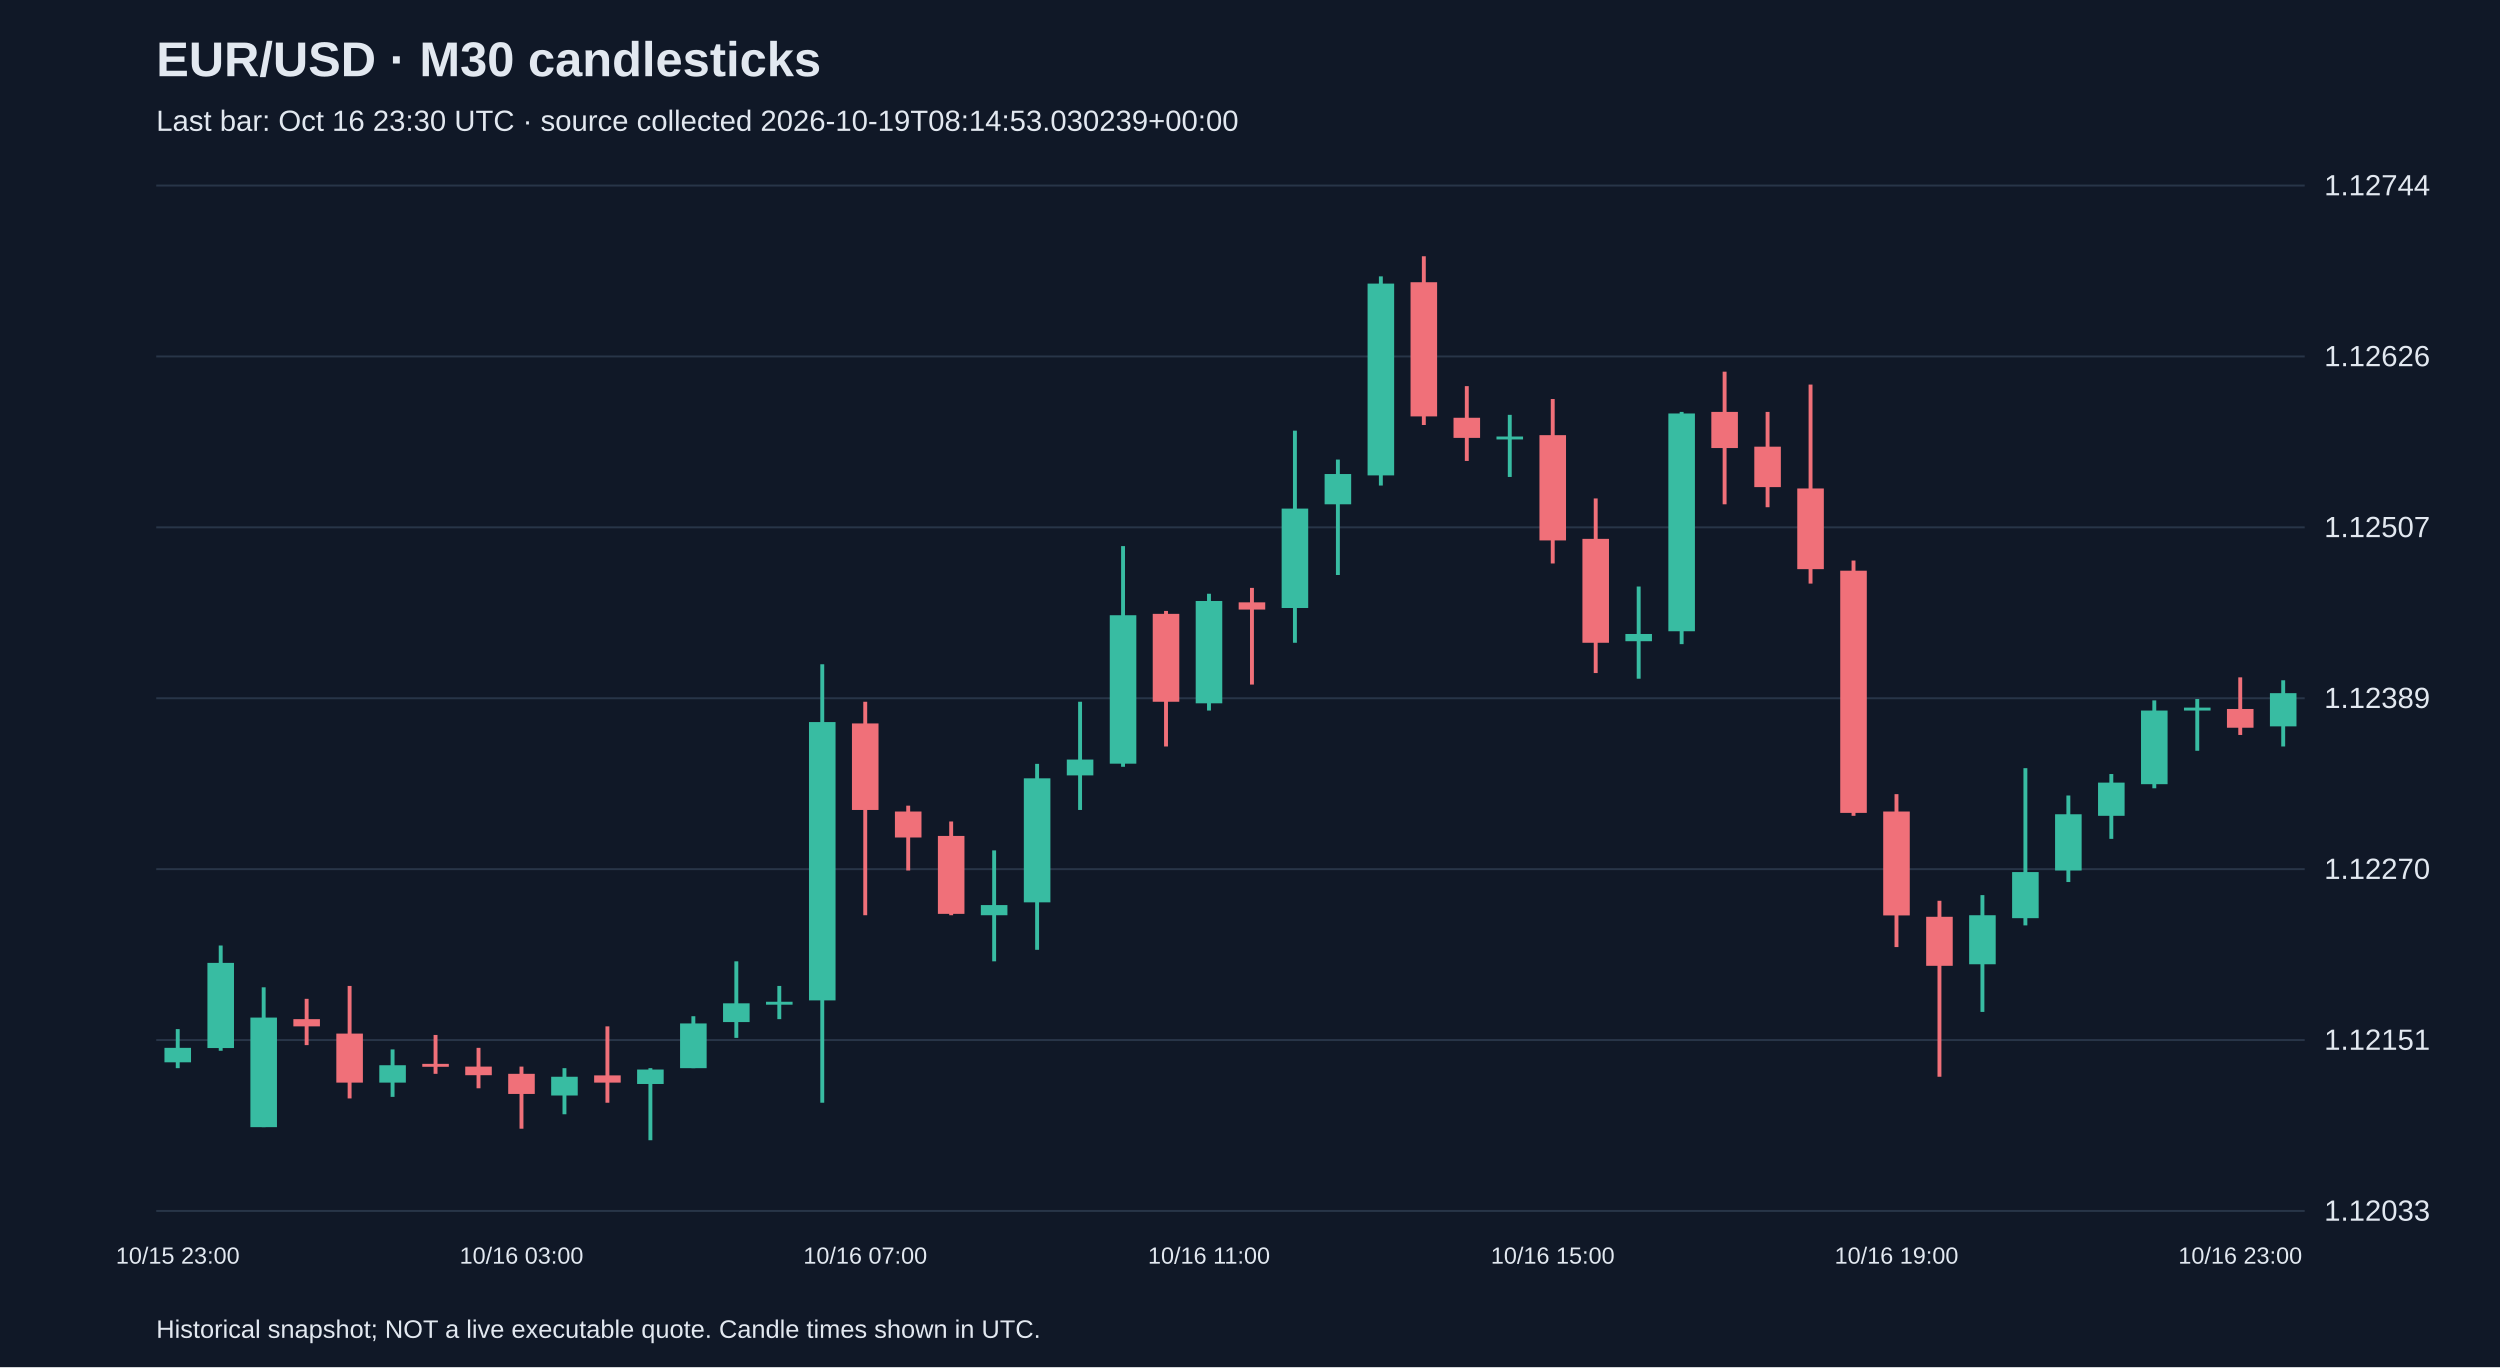
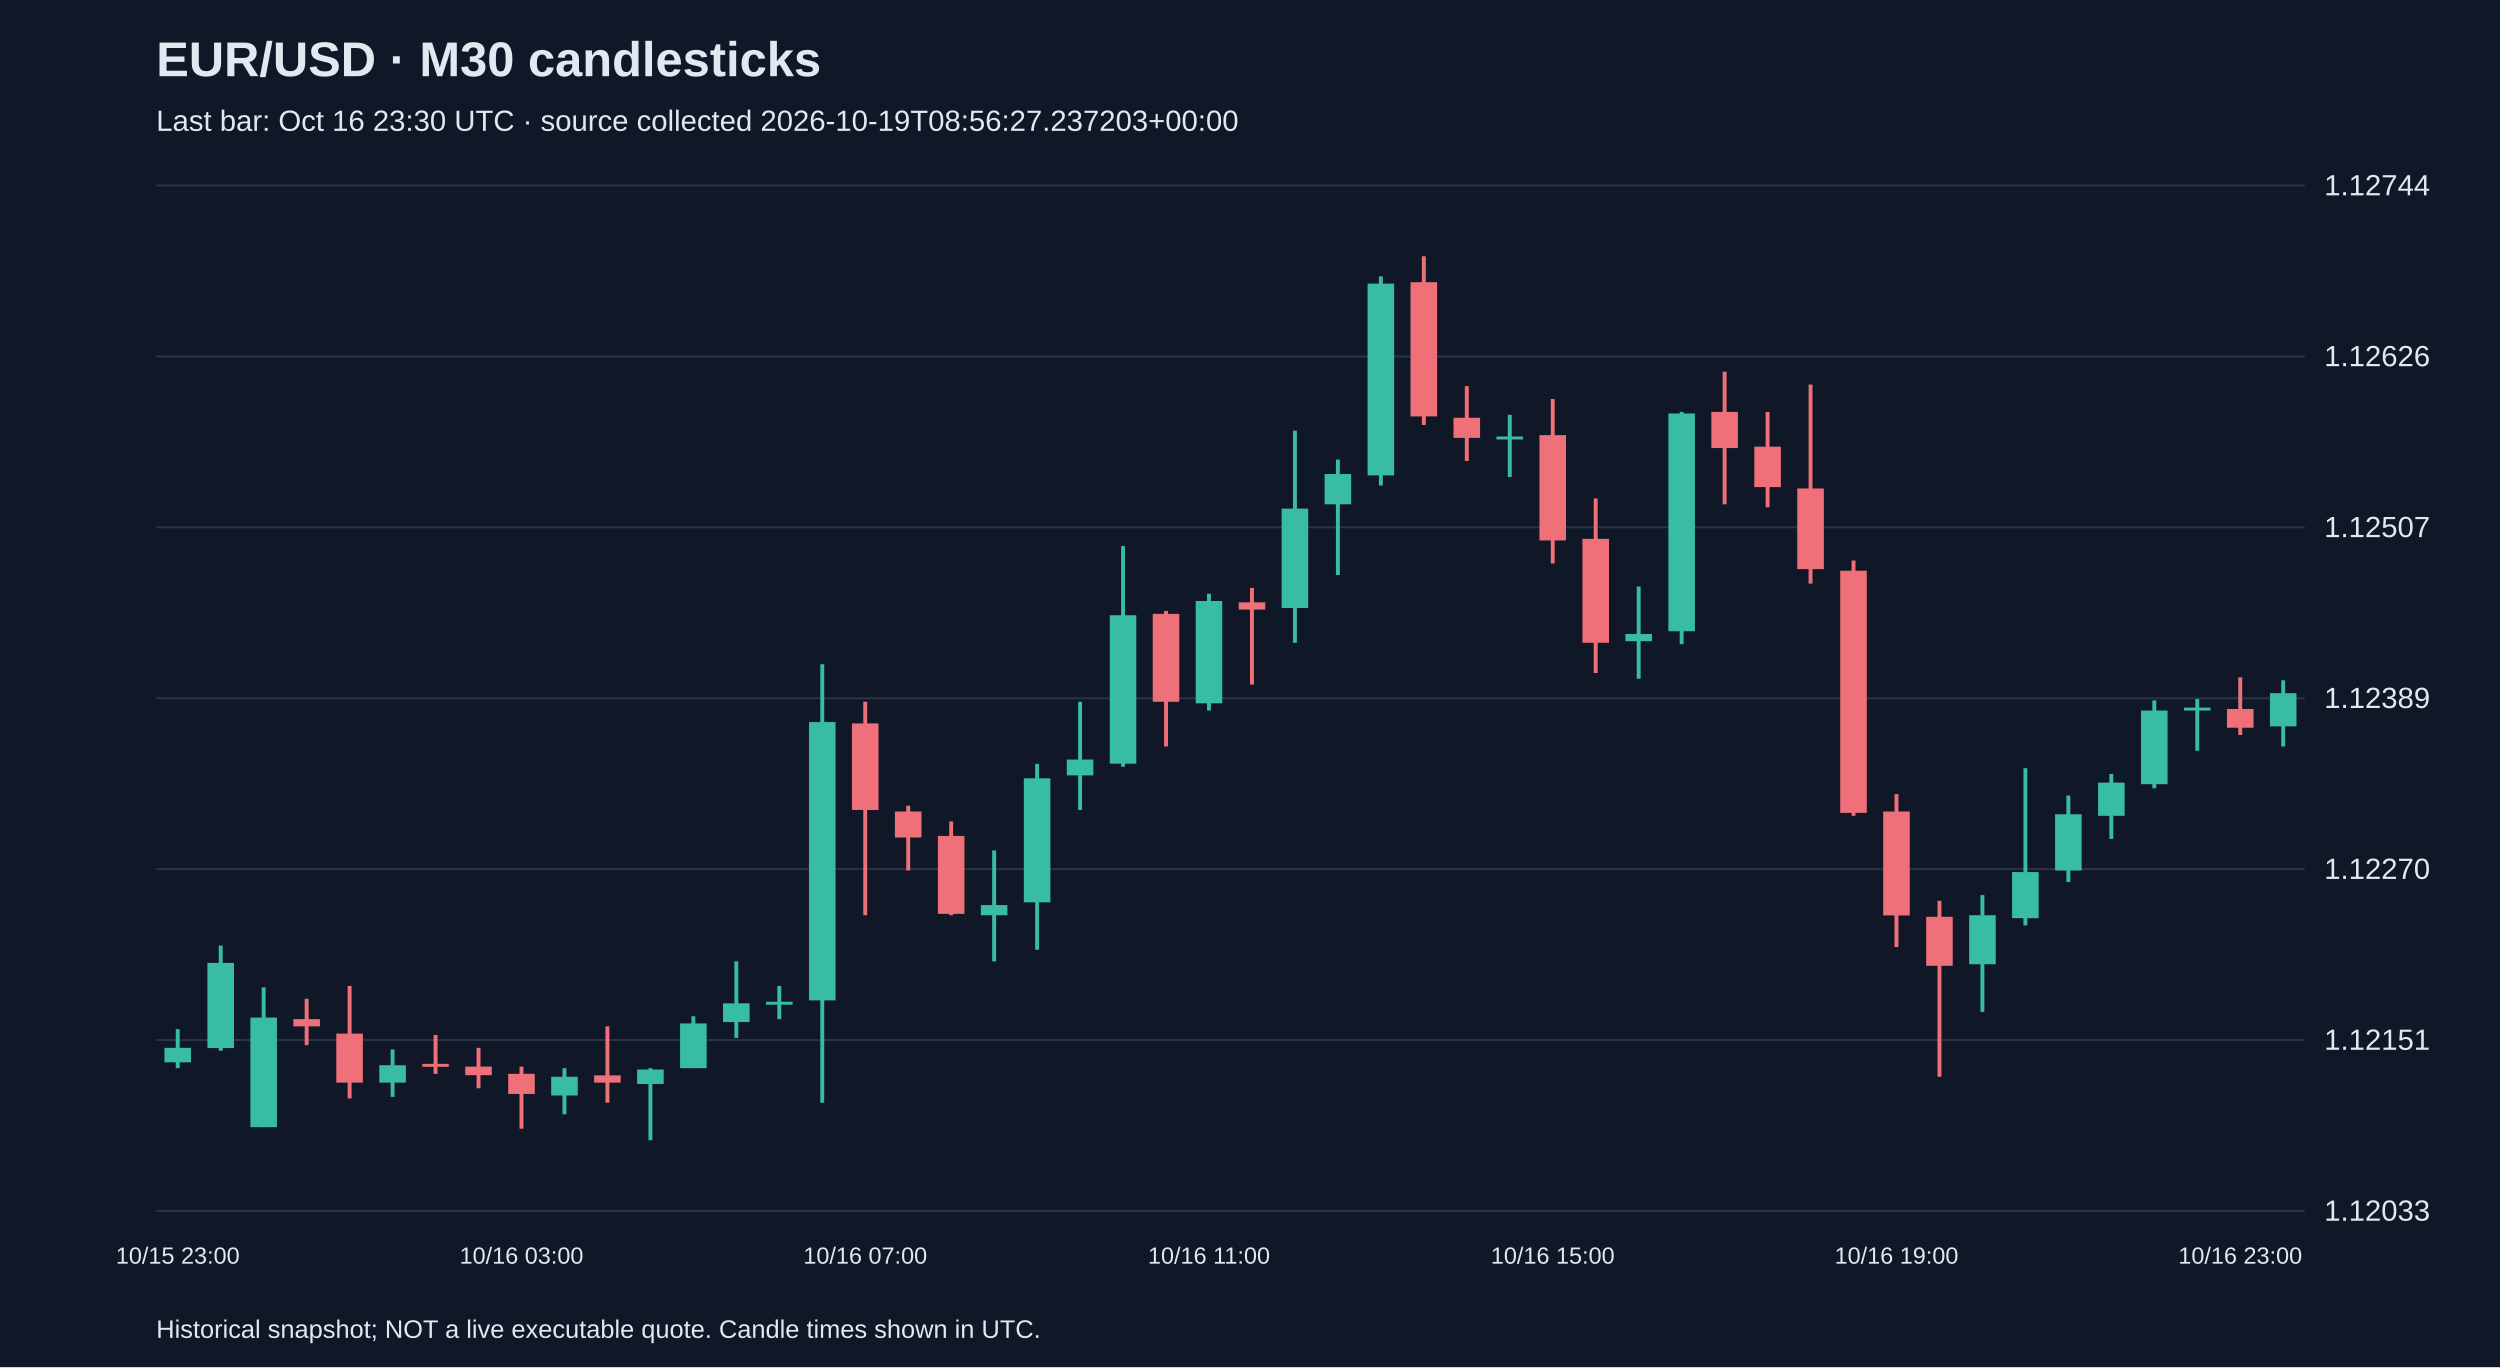
<svg xmlns="http://www.w3.org/2000/svg" viewBox="0 0 1280 700">
  <rect width="100%" height="100%" fill="#101827" />
  <style>text{font-family:Arial,sans-serif;fill:#e2e8f0}</style>
  <text x="80" y="39" font-size="25" font-weight="bold">EUR/USD · M30 candlesticks</text>
-   <text x="80" y="67" font-size="15" fill="#a6b1c5">Last bar: Oct 16 23:30 UTC · source collected 2026-10-19T08:14:53.030239+00:00</text>
+   <text x="80" y="67" font-size="15" fill="#a6b1c5">Last bar: Oct 16 23:30 UTC · source collected 2026-10-19T08:56:27.237203+00:00</text>
  <line x1="80" y1="620.0" x2="1180" y2="620.0" stroke="#283548" />
  <text x="1190" y="625.0" font-size="15">1.12033</text>
  <line x1="80" y1="532.5" x2="1180" y2="532.5" stroke="#283548" />
  <text x="1190" y="537.5" font-size="15">1.12151</text>
  <line x1="80" y1="445.0" x2="1180" y2="445.0" stroke="#283548" />
  <text x="1190" y="450.0" font-size="15">1.12270</text>
  <line x1="80" y1="357.5" x2="1180" y2="357.5" stroke="#283548" />
  <text x="1190" y="362.5" font-size="15">1.12389</text>
  <line x1="80" y1="270.0" x2="1180" y2="270.0" stroke="#283548" />
  <text x="1190" y="275.0" font-size="15">1.12507</text>
  <line x1="80" y1="182.5" x2="1180" y2="182.5" stroke="#283548" />
  <text x="1190" y="187.5" font-size="15">1.12626</text>
  <line x1="80" y1="95.0" x2="1180" y2="95.0" stroke="#283548" />
  <text x="1190" y="100.0" font-size="15">1.12744</text>
  <line x1="91.0" y1="526.9" x2="91.0" y2="546.9" stroke="#38bca2" stroke-width="2" />
  <rect x="84.2" y="536.5" width="13.6" height="7.4" fill="#38bca2" />
  <text x="91.0" y="647" text-anchor="middle" font-size="12">10/15 23:00</text>
  <line x1="113.0" y1="484.1" x2="113.0" y2="538.0" stroke="#38bca2" stroke-width="2" />
  <rect x="106.2" y="493.0" width="13.6" height="43.6" fill="#38bca2" />
  <line x1="135.0" y1="505.5" x2="135.0" y2="577.1" stroke="#38bca2" stroke-width="2" />
  <rect x="128.2" y="521.0" width="13.6" height="56.1" fill="#38bca2" />
  <line x1="157.0" y1="511.4" x2="157.0" y2="535.1" stroke="#f07079" stroke-width="2" />
  <rect x="150.2" y="521.8" width="13.6" height="3.7" fill="#f07079" />
  <line x1="179.0" y1="504.8" x2="179.0" y2="562.4" stroke="#f07079" stroke-width="2" />
  <rect x="172.2" y="529.2" width="13.6" height="25.1" fill="#f07079" />
  <line x1="201.0" y1="537.3" x2="201.0" y2="561.6" stroke="#38bca2" stroke-width="2" />
  <rect x="194.2" y="545.4" width="13.6" height="8.9" fill="#38bca2" />
  <line x1="223.0" y1="529.9" x2="223.0" y2="549.8" stroke="#f07079" stroke-width="2" />
  <rect x="216.2" y="544.7" width="13.6" height="1.5" fill="#f07079" />
  <line x1="245.0" y1="536.5" x2="245.0" y2="557.2" stroke="#f07079" stroke-width="2" />
  <rect x="238.2" y="546.1" width="13.6" height="4.4" fill="#f07079" />
  <line x1="267.0" y1="546.1" x2="267.0" y2="577.9" stroke="#f07079" stroke-width="2" />
  <rect x="260.2" y="549.8" width="13.6" height="10.3" fill="#f07079" />
  <text x="267.0" y="647" text-anchor="middle" font-size="12">10/16 03:00</text>
  <line x1="289.0" y1="546.9" x2="289.0" y2="570.5" stroke="#38bca2" stroke-width="2" />
  <rect x="282.2" y="551.3" width="13.6" height="9.6" fill="#38bca2" />
  <line x1="311.0" y1="525.5" x2="311.0" y2="564.6" stroke="#f07079" stroke-width="2" />
  <rect x="304.2" y="550.6" width="13.6" height="3.7" fill="#f07079" />
  <line x1="333.0" y1="546.9" x2="333.0" y2="583.8" stroke="#38bca2" stroke-width="2" />
  <rect x="326.2" y="547.6" width="13.6" height="7.4" fill="#38bca2" />
  <line x1="355.0" y1="520.3" x2="355.0" y2="546.9" stroke="#38bca2" stroke-width="2" />
  <rect x="348.2" y="524.0" width="13.6" height="22.9" fill="#38bca2" />
  <line x1="377.0" y1="492.2" x2="377.0" y2="531.4" stroke="#38bca2" stroke-width="2" />
  <rect x="370.2" y="513.7" width="13.6" height="9.6" fill="#38bca2" />
  <line x1="399.0" y1="504.8" x2="399.0" y2="521.8" stroke="#38bca2" stroke-width="2" />
  <rect x="392.2" y="512.9" width="13.6" height="1.5" fill="#38bca2" />
  <line x1="421.0" y1="340.1" x2="421.0" y2="564.6" stroke="#38bca2" stroke-width="2" />
  <rect x="414.2" y="369.7" width="13.6" height="142.5" fill="#38bca2" />
  <line x1="443.0" y1="359.3" x2="443.0" y2="468.6" stroke="#f07079" stroke-width="2" />
  <rect x="436.2" y="370.4" width="13.6" height="44.3" fill="#f07079" />
  <text x="443.0" y="647" text-anchor="middle" font-size="12">10/16 07:00</text>
  <line x1="465.0" y1="412.5" x2="465.0" y2="445.7" stroke="#f07079" stroke-width="2" />
  <rect x="458.2" y="415.5" width="13.6" height="13.3" fill="#f07079" />
  <line x1="487.0" y1="420.6" x2="487.0" y2="468.6" stroke="#f07079" stroke-width="2" />
  <rect x="480.2" y="428.0" width="13.6" height="39.9" fill="#f07079" />
  <line x1="509.0" y1="435.4" x2="509.0" y2="492.2" stroke="#38bca2" stroke-width="2" />
  <rect x="502.2" y="463.4" width="13.6" height="5.2" fill="#38bca2" />
  <line x1="531.0" y1="391.1" x2="531.0" y2="486.3" stroke="#38bca2" stroke-width="2" />
  <rect x="524.2" y="398.5" width="13.6" height="63.5" fill="#38bca2" />
  <line x1="553.0" y1="359.3" x2="553.0" y2="414.7" stroke="#38bca2" stroke-width="2" />
  <rect x="546.2" y="388.9" width="13.6" height="8.1" fill="#38bca2" />
  <line x1="575.0" y1="279.6" x2="575.0" y2="392.6" stroke="#38bca2" stroke-width="2" />
  <rect x="568.2" y="315.0" width="13.6" height="76.0" fill="#38bca2" />
  <line x1="597.0" y1="312.8" x2="597.0" y2="382.2" stroke="#f07079" stroke-width="2" />
  <rect x="590.2" y="314.3" width="13.6" height="45.0" fill="#f07079" />
  <line x1="619.0" y1="304.0" x2="619.0" y2="363.8" stroke="#38bca2" stroke-width="2" />
  <rect x="612.2" y="307.7" width="13.6" height="52.4" fill="#38bca2" />
  <text x="619.0" y="647" text-anchor="middle" font-size="12">10/16 11:00</text>
  <line x1="641.0" y1="301.0" x2="641.0" y2="350.5" stroke="#f07079" stroke-width="2" />
  <rect x="634.2" y="308.4" width="13.6" height="3.7" fill="#f07079" />
  <line x1="663.0" y1="220.5" x2="663.0" y2="329.1" stroke="#38bca2" stroke-width="2" />
  <rect x="656.2" y="260.4" width="13.6" height="50.9" fill="#38bca2" />
  <line x1="685.0" y1="235.3" x2="685.0" y2="294.4" stroke="#38bca2" stroke-width="2" />
  <rect x="678.2" y="242.7" width="13.6" height="15.5" fill="#38bca2" />
  <line x1="707.0" y1="141.5" x2="707.0" y2="248.6" stroke="#38bca2" stroke-width="2" />
  <rect x="700.2" y="145.2" width="13.6" height="98.2" fill="#38bca2" />
  <line x1="729.0" y1="131.2" x2="729.0" y2="217.6" stroke="#f07079" stroke-width="2" />
  <rect x="722.2" y="144.5" width="13.6" height="68.7" fill="#f07079" />
  <line x1="751.0" y1="197.7" x2="751.0" y2="236.0" stroke="#f07079" stroke-width="2" />
  <rect x="744.2" y="213.9" width="13.6" height="10.3" fill="#f07079" />
  <line x1="773.0" y1="212.4" x2="773.0" y2="244.2" stroke="#38bca2" stroke-width="2" />
  <rect x="766.2" y="223.5" width="13.6" height="1.5" fill="#38bca2" />
  <line x1="795.0" y1="204.3" x2="795.0" y2="288.5" stroke="#f07079" stroke-width="2" />
  <rect x="788.2" y="222.8" width="13.6" height="53.9" fill="#f07079" />
  <text x="795.0" y="647" text-anchor="middle" font-size="12">10/16 15:00</text>
  <line x1="817.0" y1="255.2" x2="817.0" y2="344.6" stroke="#f07079" stroke-width="2" />
  <rect x="810.2" y="275.9" width="13.6" height="53.2" fill="#f07079" />
  <line x1="839.0" y1="300.3" x2="839.0" y2="347.5" stroke="#38bca2" stroke-width="2" />
  <rect x="832.2" y="324.6" width="13.6" height="3.7" fill="#38bca2" />
  <line x1="861.0" y1="210.9" x2="861.0" y2="329.8" stroke="#38bca2" stroke-width="2" />
  <rect x="854.2" y="211.7" width="13.6" height="111.5" fill="#38bca2" />
  <line x1="883.0" y1="190.3" x2="883.0" y2="258.2" stroke="#f07079" stroke-width="2" />
  <rect x="876.2" y="210.9" width="13.6" height="18.5" fill="#f07079" />
  <line x1="905.0" y1="210.9" x2="905.0" y2="259.7" stroke="#f07079" stroke-width="2" />
  <rect x="898.2" y="228.7" width="13.6" height="20.7" fill="#f07079" />
  <line x1="927.0" y1="196.9" x2="927.0" y2="298.8" stroke="#f07079" stroke-width="2" />
  <rect x="920.2" y="250.1" width="13.6" height="41.3" fill="#f07079" />
  <line x1="949.0" y1="287.0" x2="949.0" y2="417.7" stroke="#f07079" stroke-width="2" />
  <rect x="942.2" y="292.2" width="13.6" height="124.0" fill="#f07079" />
  <line x1="971.0" y1="406.6" x2="971.0" y2="484.9" stroke="#f07079" stroke-width="2" />
  <rect x="964.2" y="415.5" width="13.6" height="53.2" fill="#f07079" />
  <text x="971.0" y="647" text-anchor="middle" font-size="12">10/16 19:00</text>
  <line x1="993.0" y1="461.2" x2="993.0" y2="551.3" stroke="#f07079" stroke-width="2" />
  <rect x="986.2" y="469.4" width="13.6" height="25.1" fill="#f07079" />
  <line x1="1015.0" y1="458.3" x2="1015.0" y2="518.1" stroke="#38bca2" stroke-width="2" />
  <rect x="1008.2" y="468.6" width="13.6" height="25.1" fill="#38bca2" />
  <line x1="1037.0" y1="393.3" x2="1037.0" y2="473.8" stroke="#38bca2" stroke-width="2" />
  <rect x="1030.2" y="446.5" width="13.6" height="23.6" fill="#38bca2" />
  <line x1="1059.0" y1="407.3" x2="1059.0" y2="451.6" stroke="#38bca2" stroke-width="2" />
  <rect x="1052.2" y="416.9" width="13.6" height="28.8" fill="#38bca2" />
  <line x1="1081.0" y1="396.3" x2="1081.0" y2="429.5" stroke="#38bca2" stroke-width="2" />
  <rect x="1074.2" y="400.7" width="13.6" height="17.0" fill="#38bca2" />
  <line x1="1103.0" y1="358.6" x2="1103.0" y2="403.6" stroke="#38bca2" stroke-width="2" />
  <rect x="1096.2" y="363.8" width="13.6" height="37.7" fill="#38bca2" />
  <line x1="1125.0" y1="357.9" x2="1125.0" y2="384.4" stroke="#38bca2" stroke-width="2" />
  <rect x="1118.2" y="362.3" width="13.6" height="1.5" fill="#38bca2" />
  <line x1="1147.0" y1="346.8" x2="1147.0" y2="376.3" stroke="#f07079" stroke-width="2" />
  <rect x="1140.2" y="363.0" width="13.6" height="9.6" fill="#f07079" />
  <text x="1147.0" y="647" text-anchor="middle" font-size="12">10/16 23:00</text>
  <line x1="1169.0" y1="348.3" x2="1169.0" y2="382.2" stroke="#38bca2" stroke-width="2" />
  <rect x="1162.2" y="354.9" width="13.6" height="17.0" fill="#38bca2" />
  <text x="80" y="685" font-size="13">Historical snapshot; NOT a live executable quote. Candle times shown in UTC.</text>
</svg>
